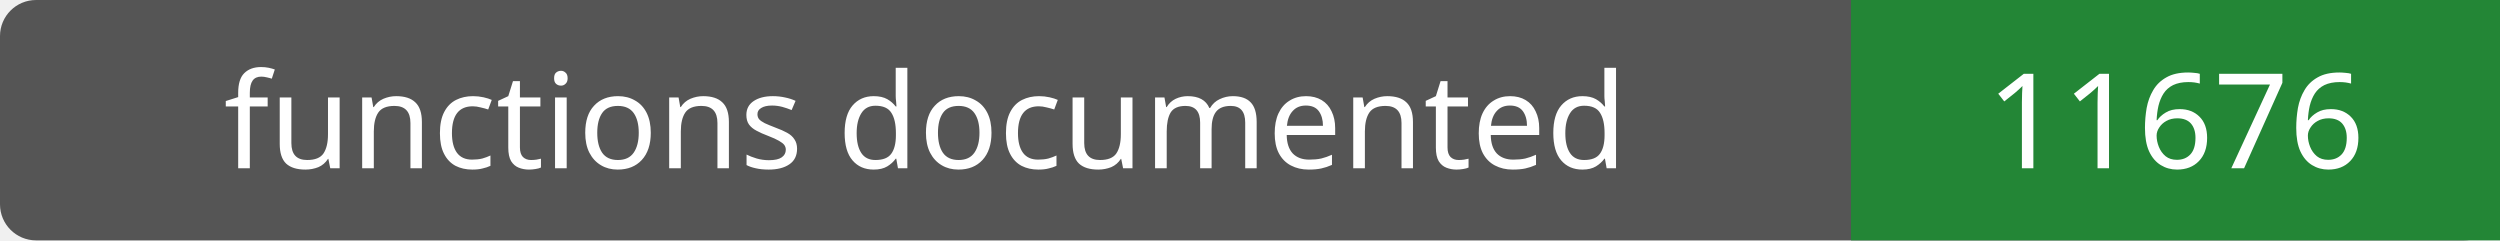
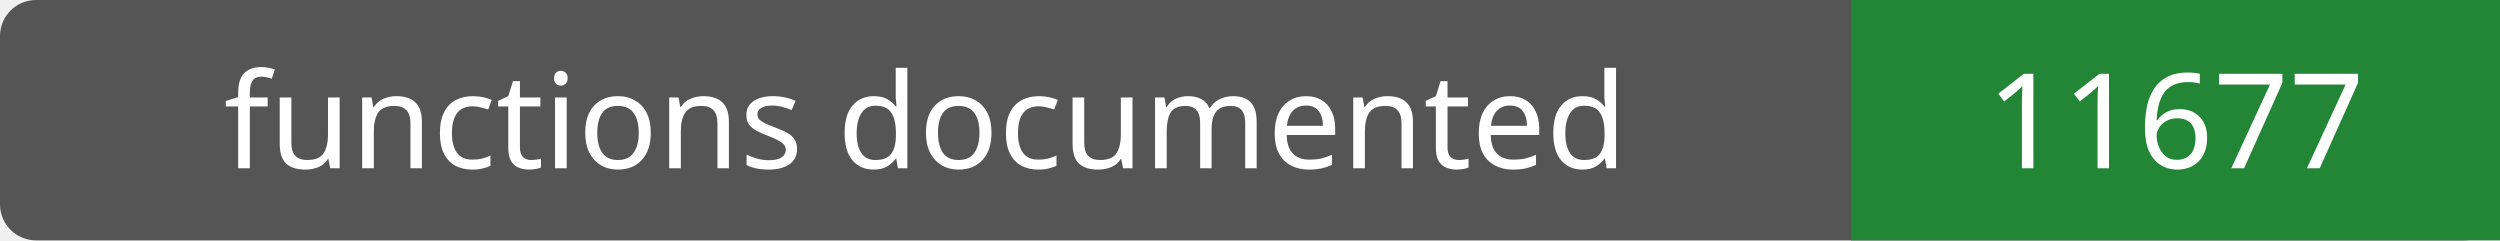
- <svg xmlns="http://www.w3.org/2000/svg" width="208" height="20" role="img" aria-label="functions documented: 11676">
+ <svg xmlns="http://www.w3.org/2000/svg" width="208" height="20" role="img" aria-label="functions documented: 11677">
  <rect width="208" height="20" rx="3" fill="#555" />
  <path fill="#238636" d="M154 0h54v20H154z" />
  <g fill="#fff" text-anchor="middle" font-family="Verdana,sans-serif" font-size="11">
    <text x="77.0" y="14">functions documented</text>
-     <text x="181.0" y="14">11676</text>
+     <text x="181.0" y="14">11677</text>
  </g>
</svg>
